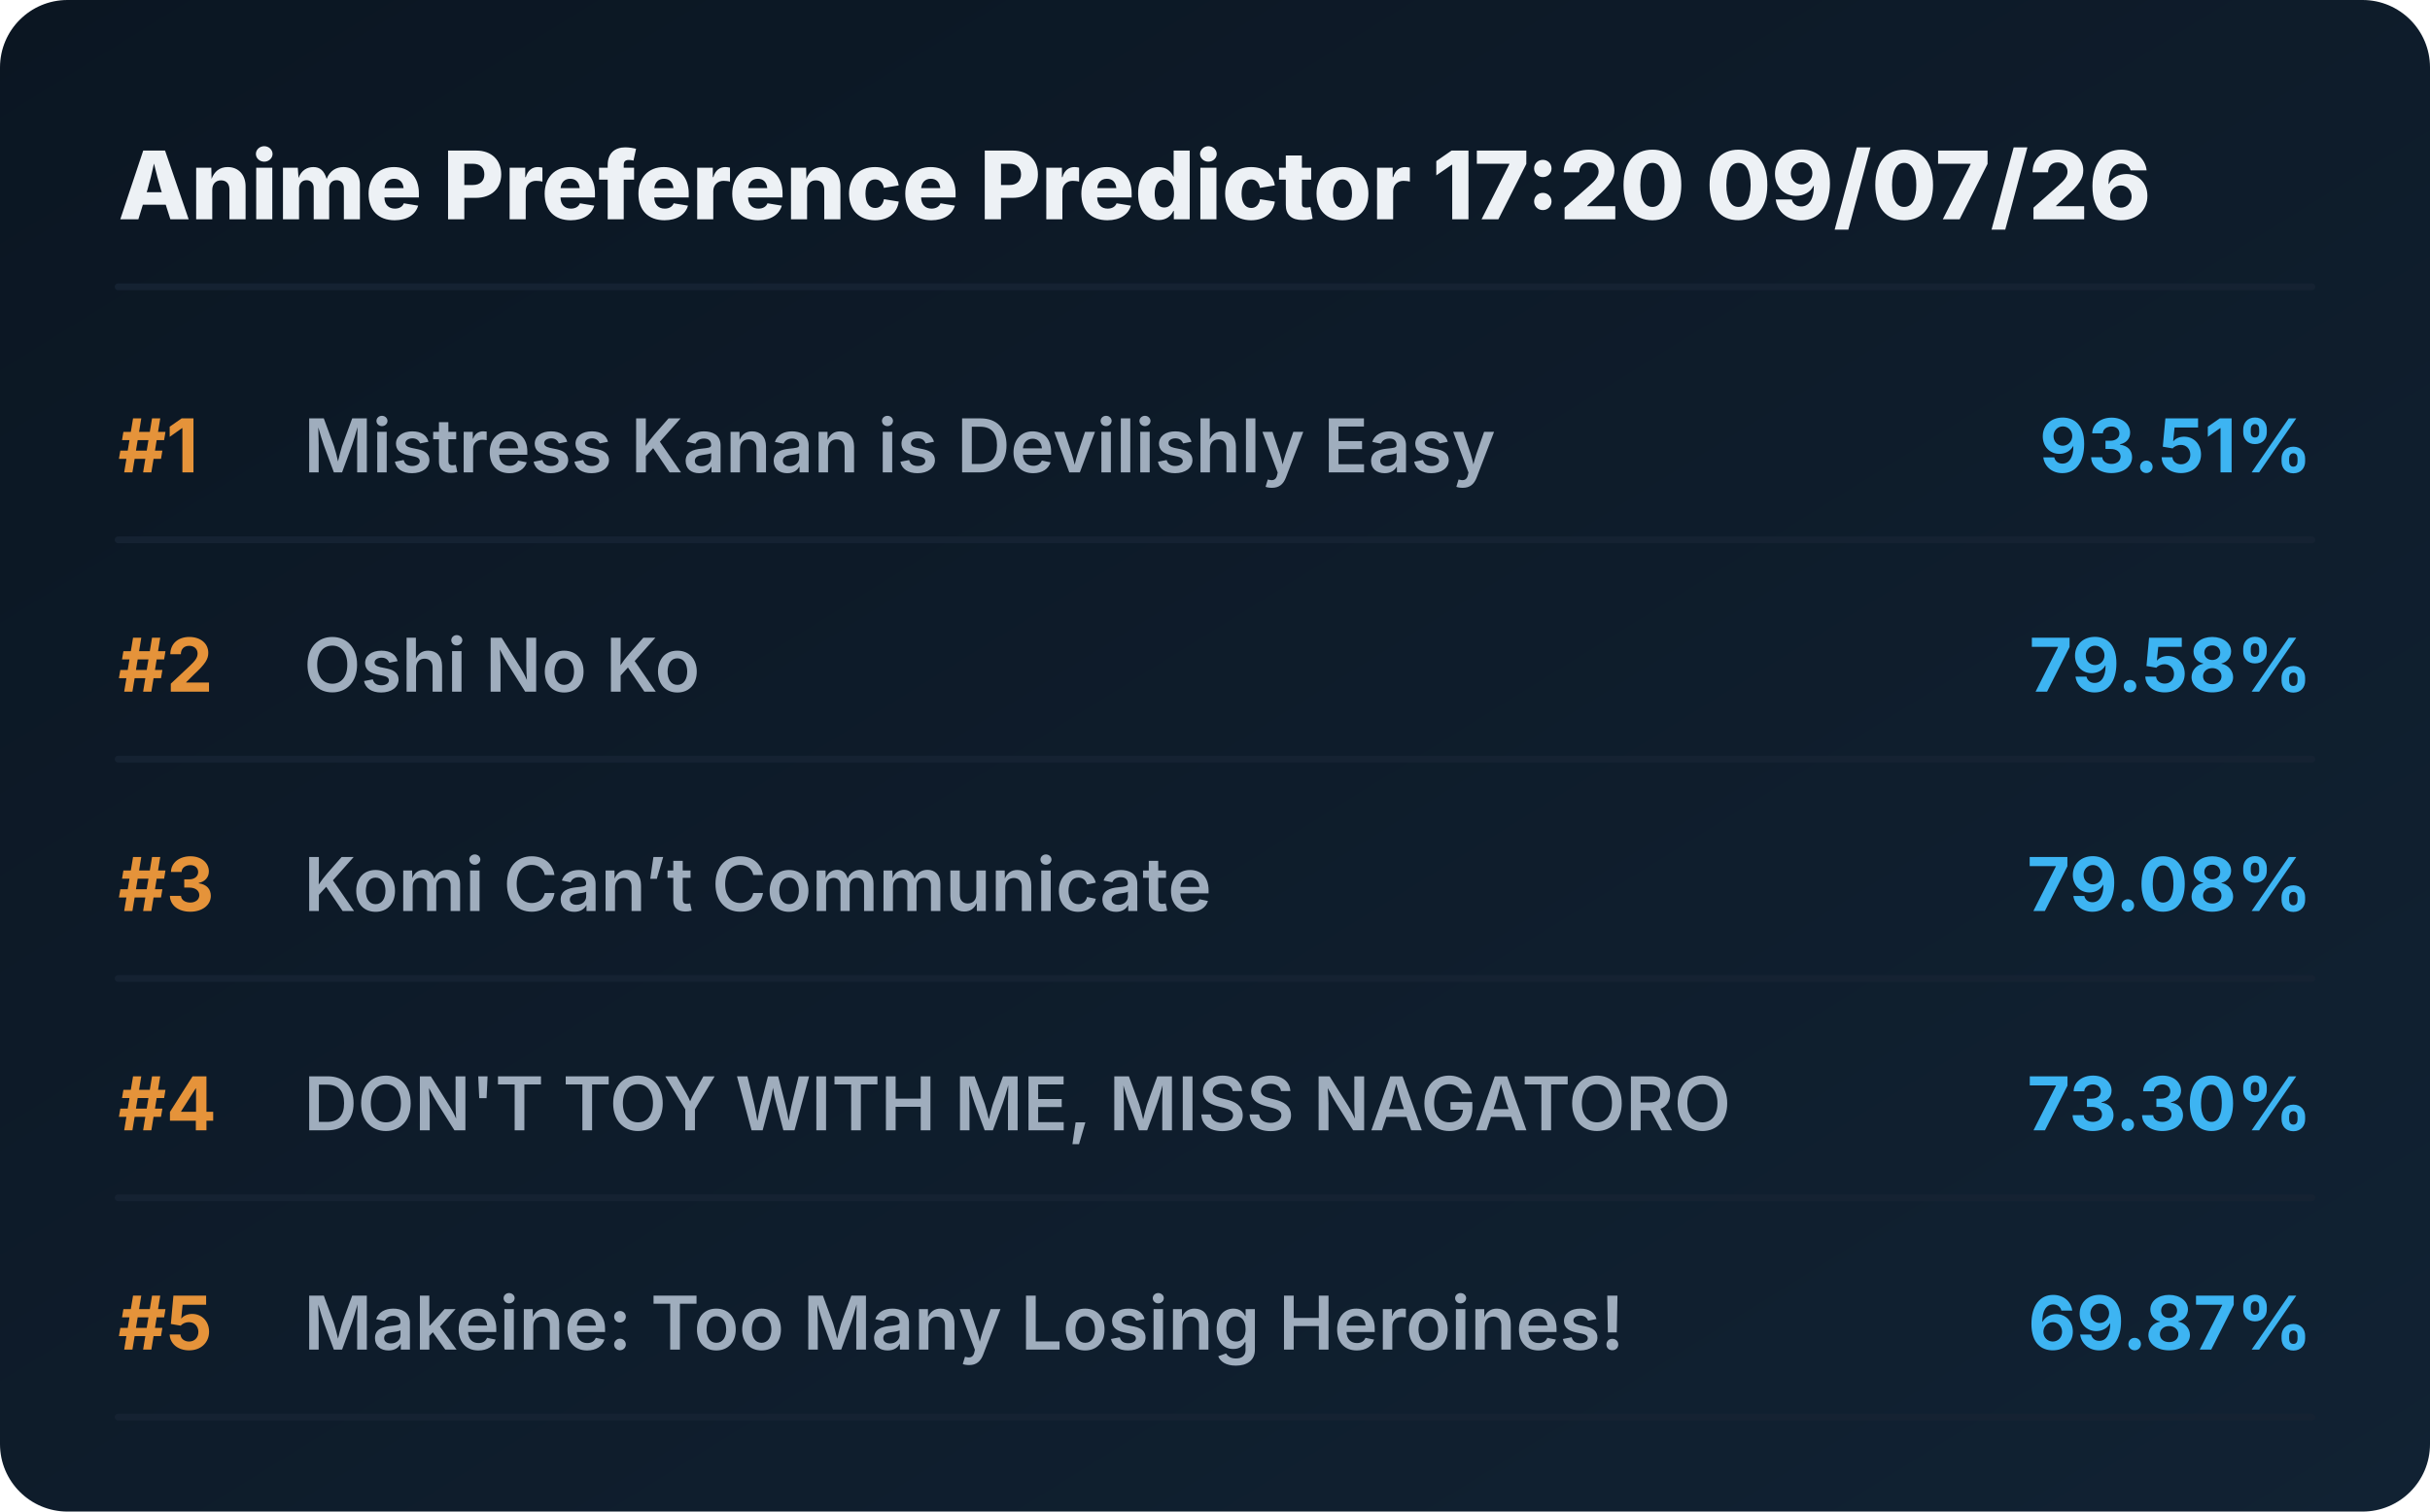
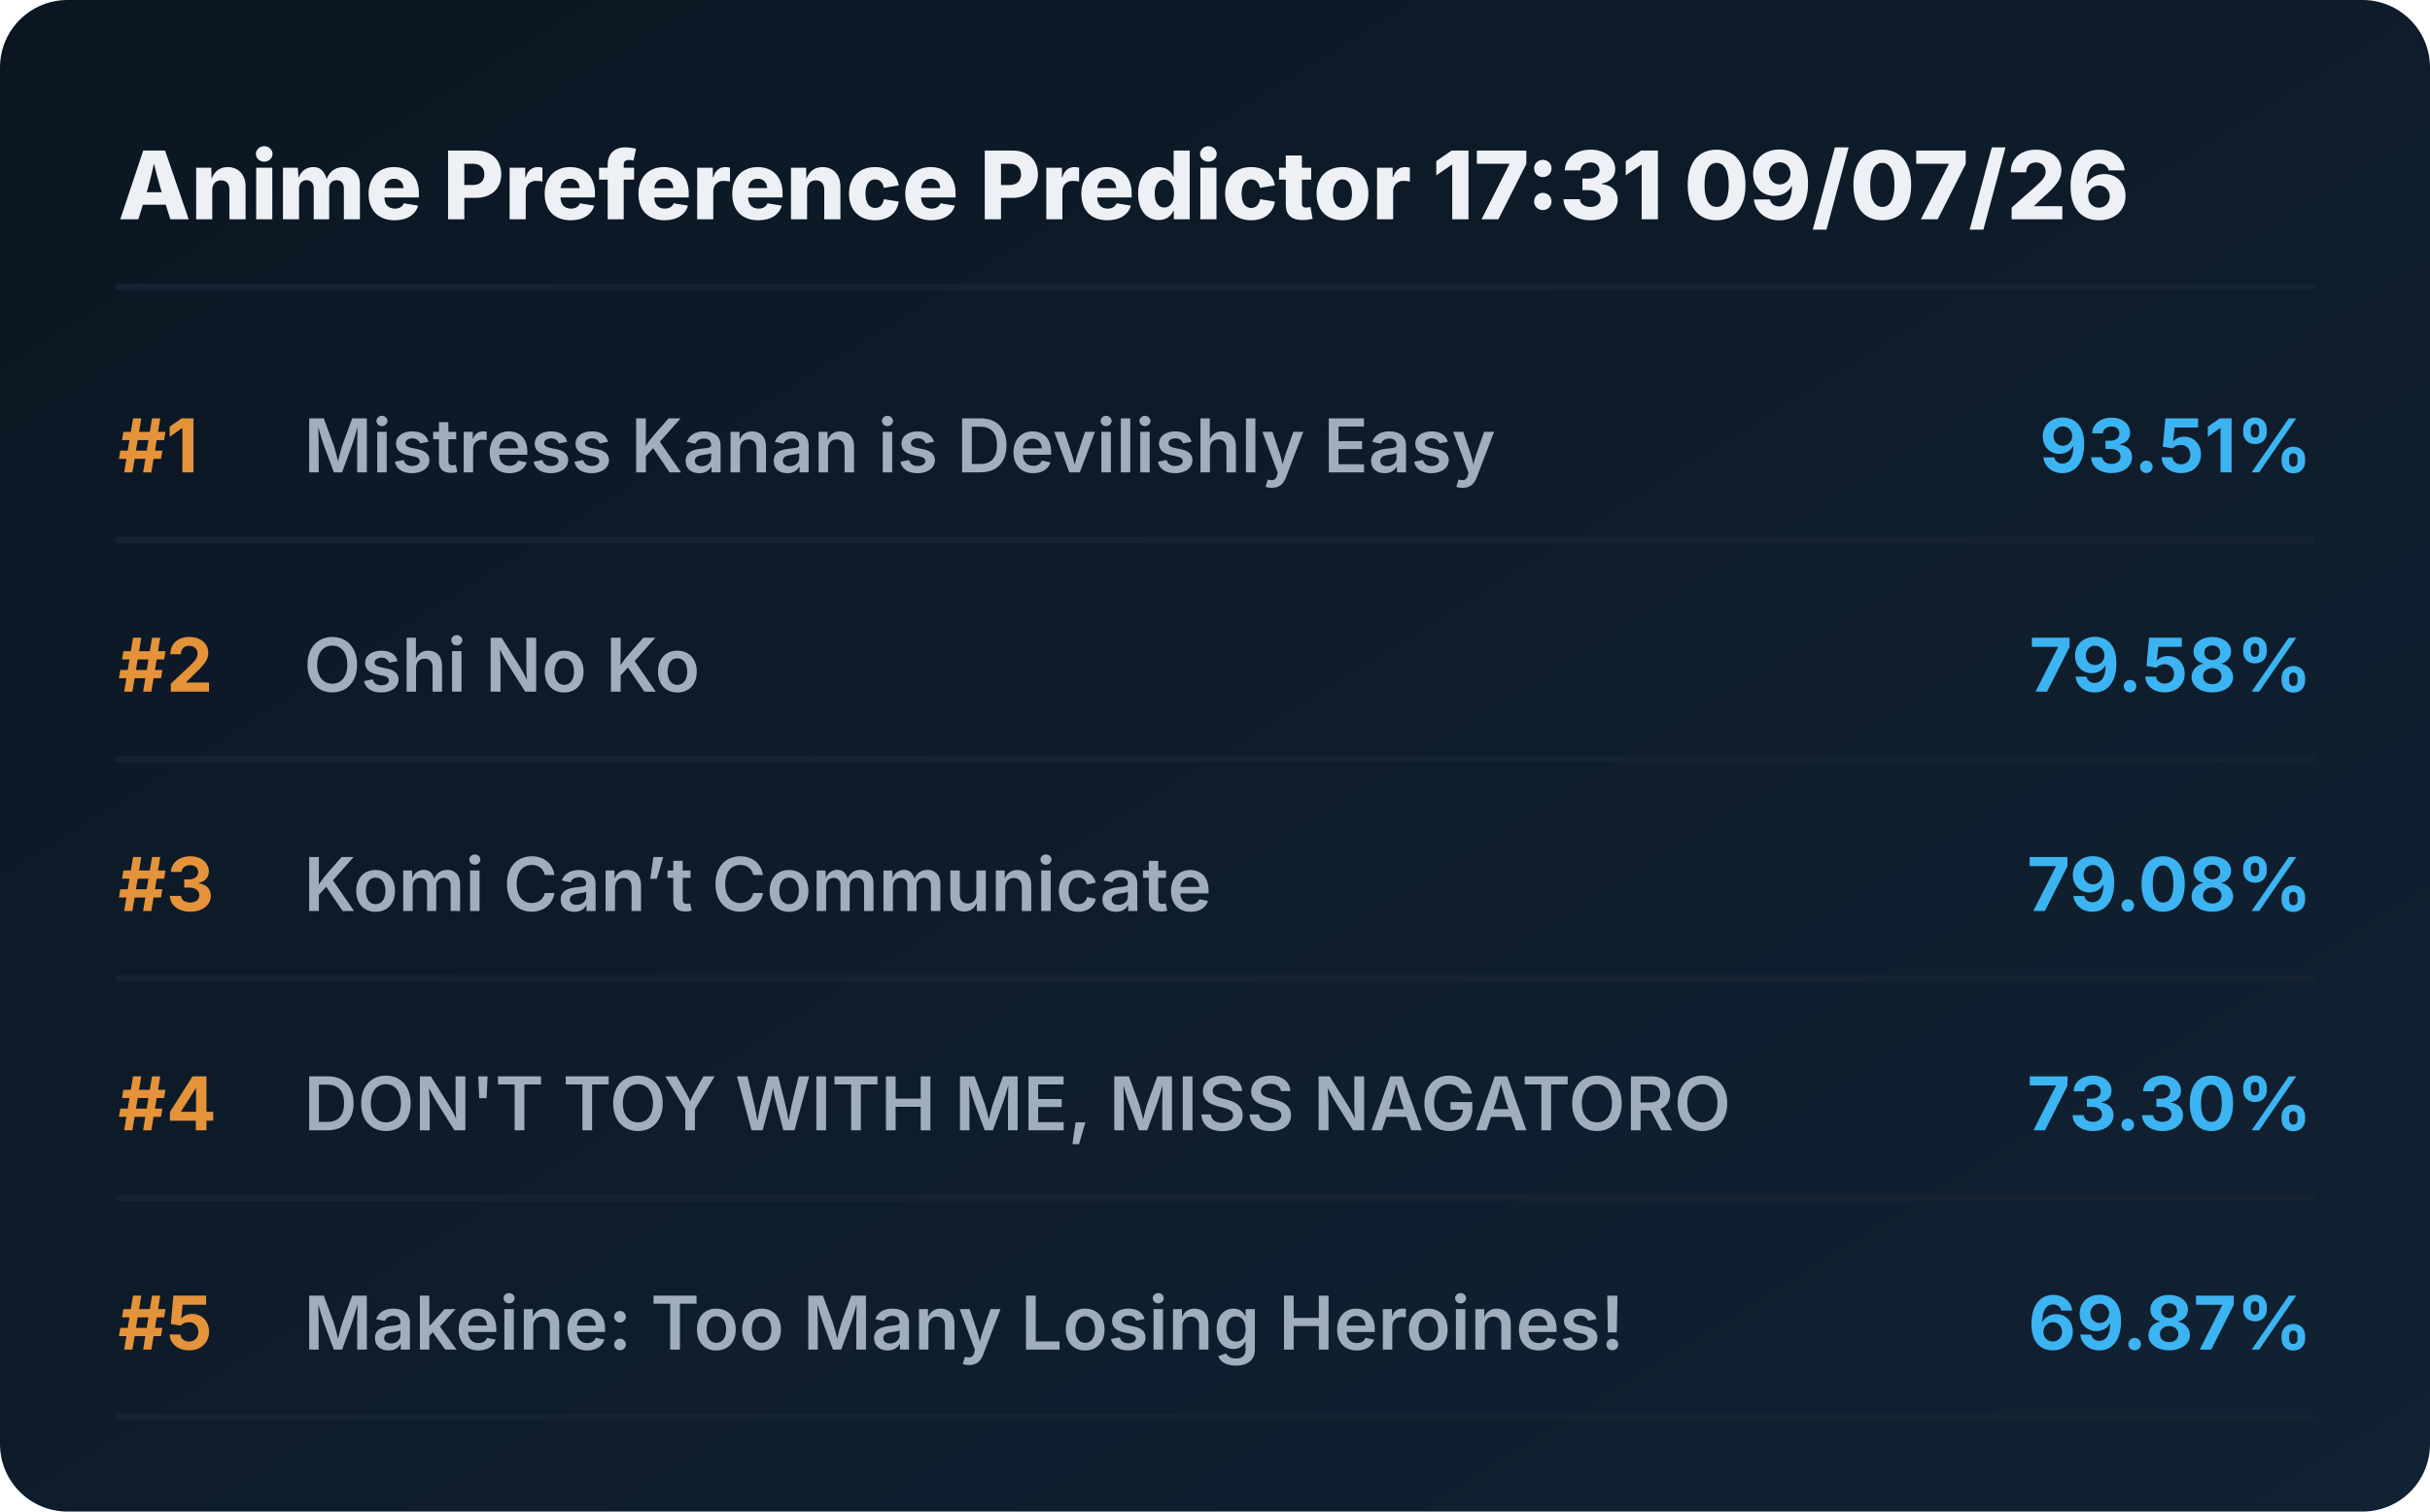
<svg xmlns="http://www.w3.org/2000/svg" viewBox="0 0 720 448" preserveAspectRatio="xMidYMid meet" style="width: 100%; height: auto; max-width: 720px;">
  <defs>
    <linearGradient id="boxGrad" x1="0%" y1="0%" x2="100%" y2="100%">
      <stop offset="0%" stop-color="#0b1622" />
      <stop offset="100%" stop-color="#112233" />
    </linearGradient>
    <clipPath id="titleClip">
      <rect x="90" y="0" width="510" height="100%" />
    </clipPath>
  </defs>
  <style>
    .bg { fill: url(#boxGrad); rx: 20px; }
    .header { font-family: 'Overpass', 'Inter', system-ui, sans-serif; font-weight: 800; font-size: 28px; fill: #edf1f5; }
    .rank { font-family: 'Overpass', 'Inter', system-ui, sans-serif; font-weight: 700; font-size: 22px; fill: #e5933a; }
    .title { font-family: 'Overpass', 'Inter', system-ui, sans-serif; font-weight: 600; font-size: 22px; fill: #9fadbd; }
    .score { font-family: 'Overpass', 'Inter', system-ui, sans-serif; font-weight: 700; font-size: 22px; fill: #3db4f2; }
    .line { stroke: #152232; stroke-width: 2; stroke-linecap: round; }
  </style>
  <rect class="bg" width="720" height="448" />
-   <text x="35" y="65" class="header">Anime Preference Predictor 17:20 09/07/26</text>
+   <text x="35" y="65" class="header">Anime Preference Predictor 17:31 09/07/26</text>
  <line x1="35" y1="85" x2="685" y2="85" class="line" />
  <g transform="translate(0, 0)">
    <text x="35" y="140" class="rank">#1</text>
    <text x="90" y="140" class="title">Mistress Kanan is Devilishly Easy</text>
    <text x="685" y="140" class="score" text-anchor="end">93.51%</text>
    <line x1="35" y1="160" x2="685" y2="160" class="line" />
  </g>
  <g transform="translate(0, 65)">
    <text x="35" y="140" class="rank">#2</text>
    <text x="90" y="140" class="title">Oshi No Ko</text>
    <text x="685" y="140" class="score" text-anchor="end">79.58%</text>
    <line x1="35" y1="160" x2="685" y2="160" class="line" />
  </g>
  <g transform="translate(0, 130)">
    <text x="35" y="140" class="rank">#3</text>
    <text x="90" y="140" class="title">Komi Can’t Communicate</text>
    <text x="685" y="140" class="score" text-anchor="end">79.08%</text>
    <line x1="35" y1="160" x2="685" y2="160" class="line" />
  </g>
  <g transform="translate(0, 195)">
    <text x="35" y="140" class="rank">#4</text>
    <text x="90" y="140" class="title">DON'T TOY WITH ME, MISS NAGATORO</text>
    <text x="685" y="140" class="score" text-anchor="end">73.30%</text>
    <line x1="35" y1="160" x2="685" y2="160" class="line" />
  </g>
  <g transform="translate(0, 260)">
    <text x="35" y="140" class="rank">#5</text>
    <text x="90" y="140" class="title">Makeine: Too Many Losing Heroines!</text>
    <text x="685" y="140" class="score" text-anchor="end">69.87%</text>
    <line x1="35" y1="160" x2="685" y2="160" class="line" />
  </g>
</svg>
